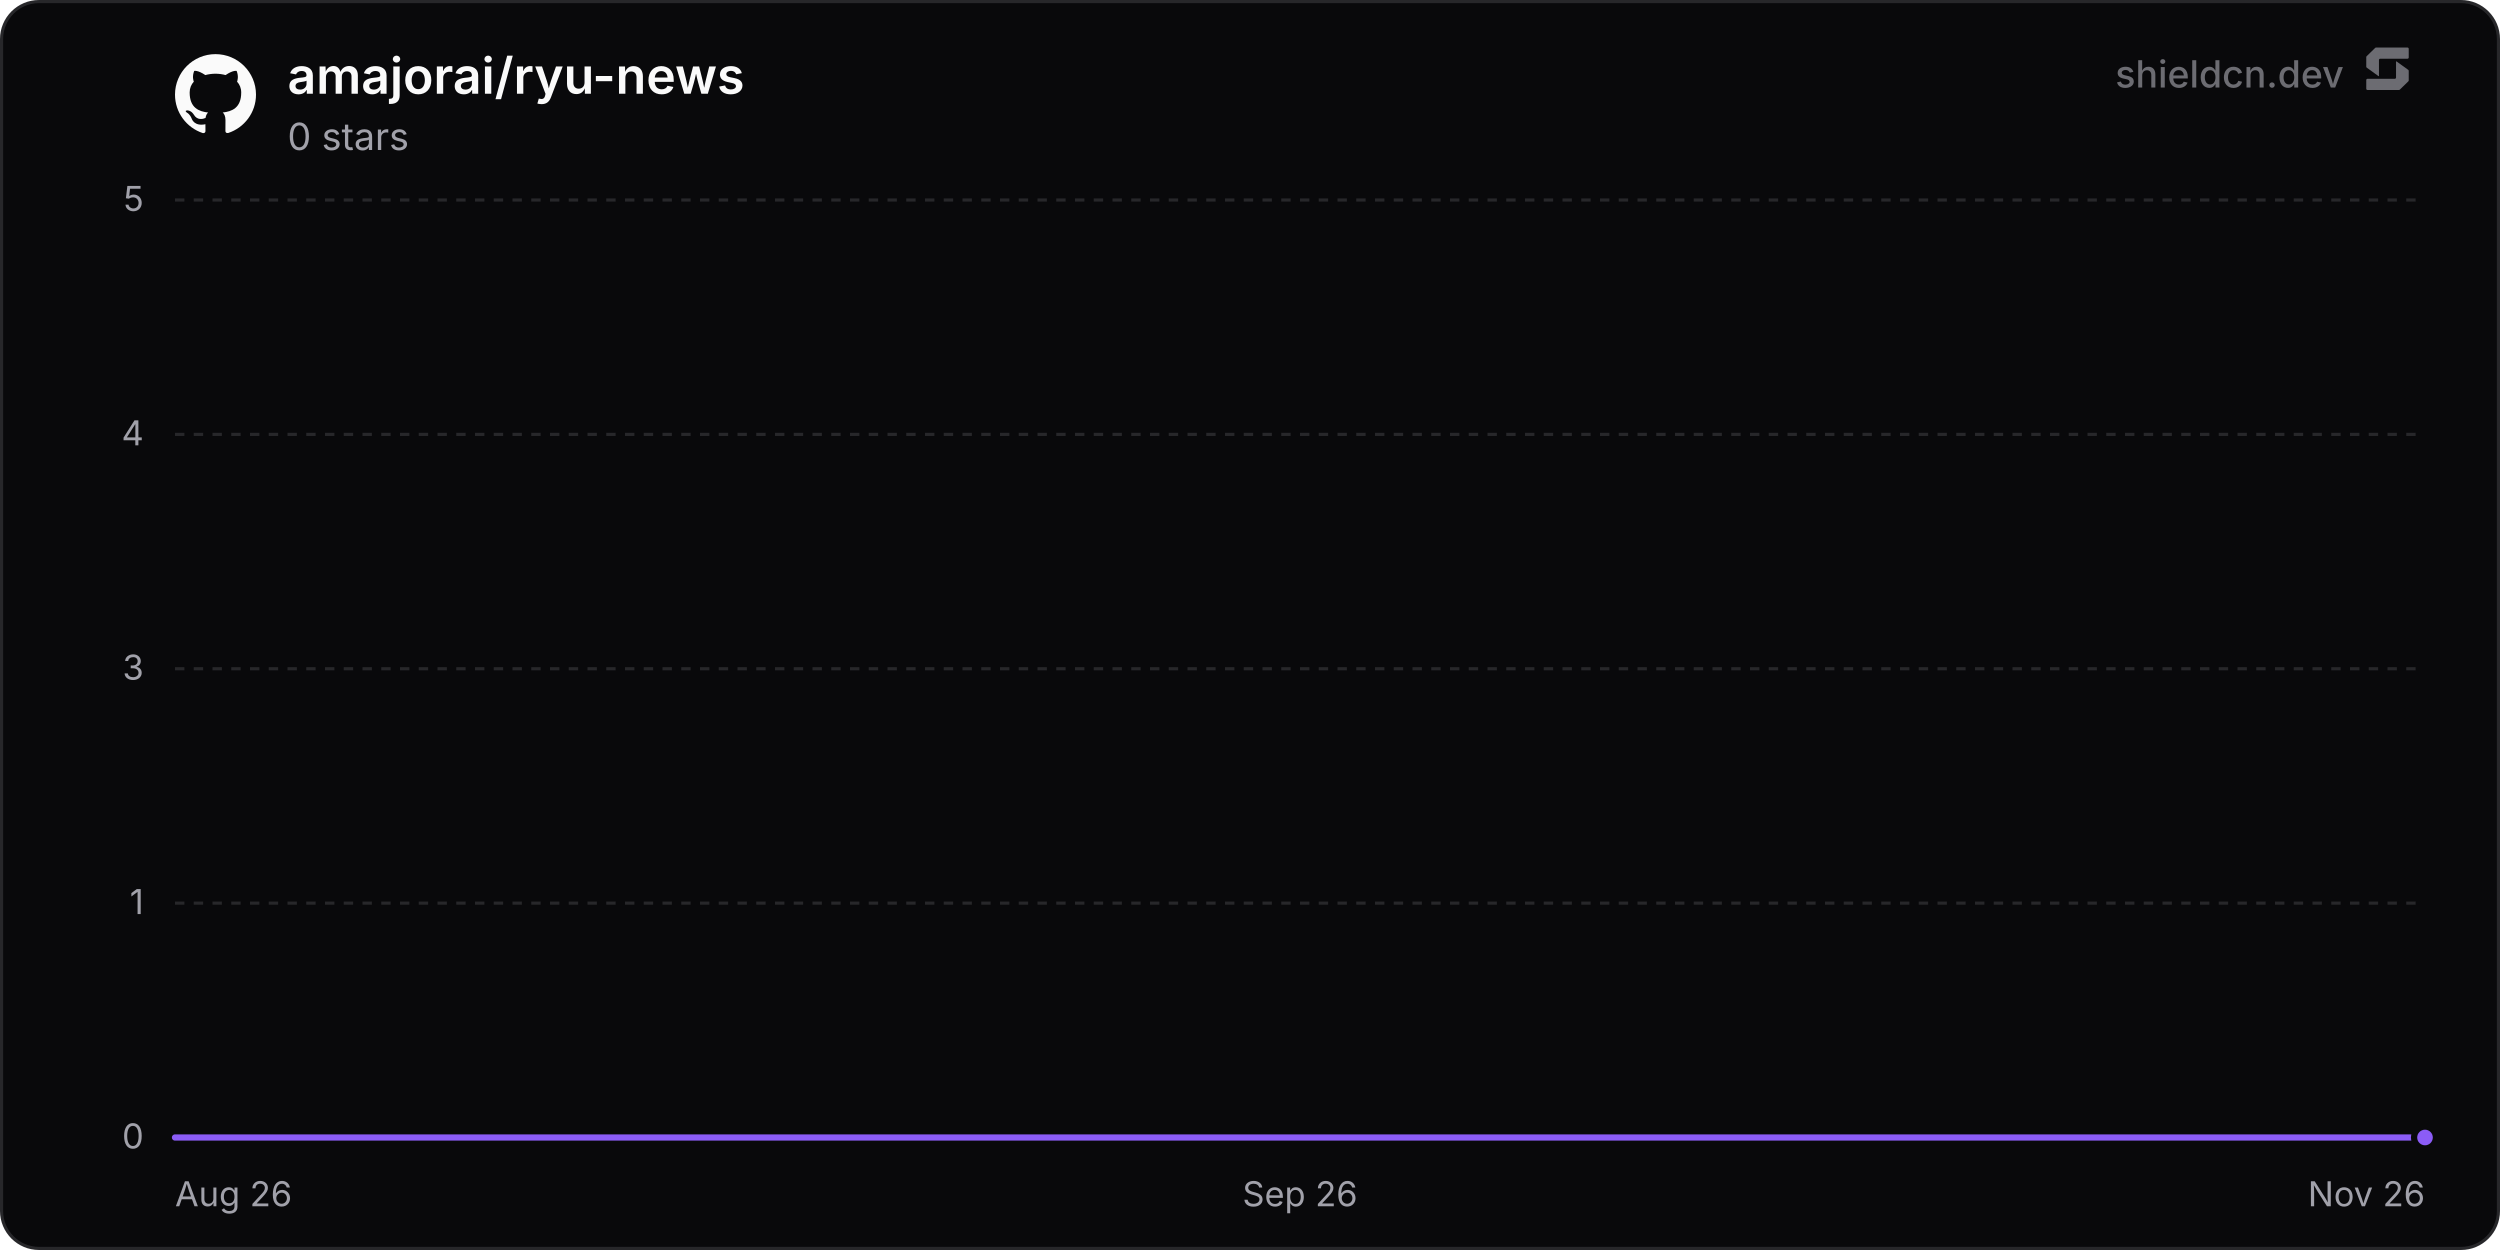
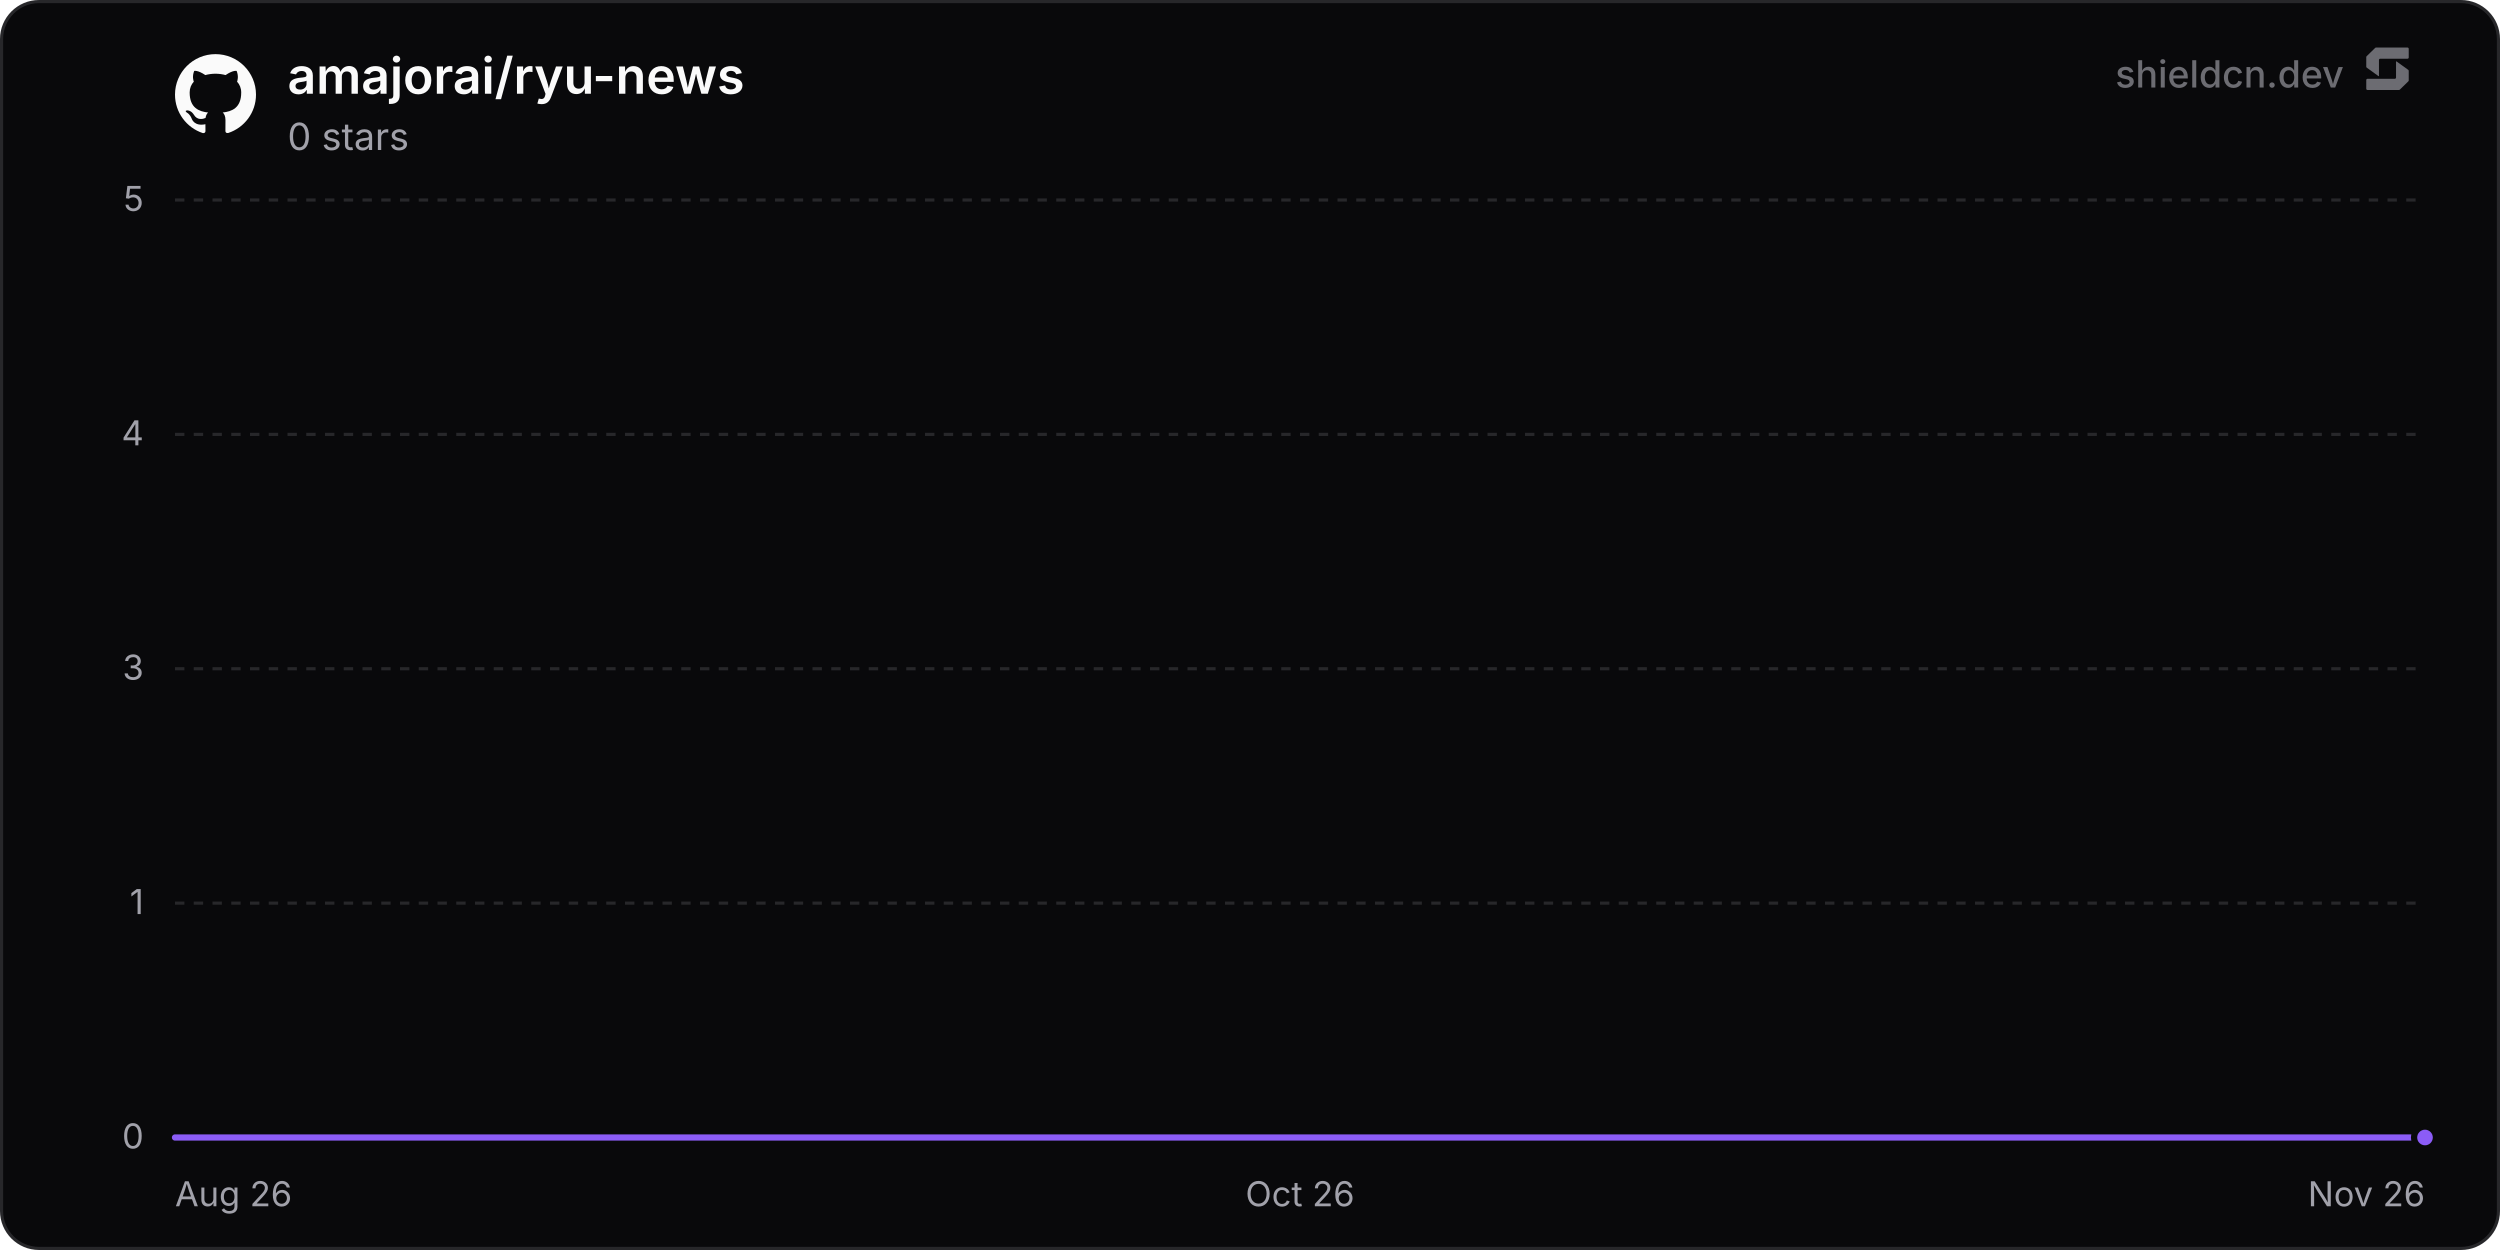
<svg xmlns="http://www.w3.org/2000/svg" width="800" height="400" viewBox="0 0 800 400" role="img" aria-label="amajorai/ryu-news">
  <defs>
    <linearGradient id="chartFill0" x1="0" y1="0" x2="0" y2="1">
      <stop offset="0%" stop-color="rgba(139, 92, 246, 0.35)" />
      <stop offset="100%" stop-color="rgba(139, 92, 246, 0)" />
    </linearGradient>
  </defs>
  <rect x="0.5" y="0.5" width="799" height="399" rx="12" fill="#09090b" stroke="#27272a" stroke-width="1" />
  <line x1="56" y1="364" x2="776" y2="364" stroke="#27272a" stroke-width="1" />
  <text x="46" y="367.5" text-anchor="end" font-size="11" fill="#a1a1aa" font-family="'Inter', ui-sans-serif, system-ui, -apple-system, BlinkMacSystemFont, 'Segoe UI', Roboto, Helvetica, Arial, sans-serif">0</text>
  <line x1="56" y1="289" x2="776" y2="289" stroke="#27272a" stroke-width="1" stroke-dasharray="3 3" />
  <text x="46" y="292.5" text-anchor="end" font-size="11" fill="#a1a1aa" font-family="'Inter', ui-sans-serif, system-ui, -apple-system, BlinkMacSystemFont, 'Segoe UI', Roboto, Helvetica, Arial, sans-serif">1</text>
  <line x1="56" y1="214" x2="776" y2="214" stroke="#27272a" stroke-width="1" stroke-dasharray="3 3" />
  <text x="46" y="217.5" text-anchor="end" font-size="11" fill="#a1a1aa" font-family="'Inter', ui-sans-serif, system-ui, -apple-system, BlinkMacSystemFont, 'Segoe UI', Roboto, Helvetica, Arial, sans-serif">3</text>
  <line x1="56" y1="139" x2="776" y2="139" stroke="#27272a" stroke-width="1" stroke-dasharray="3 3" />
  <text x="46" y="142.5" text-anchor="end" font-size="11" fill="#a1a1aa" font-family="'Inter', ui-sans-serif, system-ui, -apple-system, BlinkMacSystemFont, 'Segoe UI', Roboto, Helvetica, Arial, sans-serif">4</text>
  <line x1="56" y1="64" x2="776" y2="64" stroke="#27272a" stroke-width="1" stroke-dasharray="3 3" />
  <text x="46" y="67.5" text-anchor="end" font-size="11" fill="#a1a1aa" font-family="'Inter', ui-sans-serif, system-ui, -apple-system, BlinkMacSystemFont, 'Segoe UI', Roboto, Helvetica, Arial, sans-serif">5</text>
  <text x="56" y="386" text-anchor="start" font-size="11" fill="#a1a1aa" font-family="'Inter', ui-sans-serif, system-ui, -apple-system, BlinkMacSystemFont, 'Segoe UI', Roboto, Helvetica, Arial, sans-serif">Aug 26</text>
-   <text x="416" y="386" text-anchor="middle" font-size="11" fill="#a1a1aa" font-family="'Inter', ui-sans-serif, system-ui, -apple-system, BlinkMacSystemFont, 'Segoe UI', Roboto, Helvetica, Arial, sans-serif">Sep 26</text>
+   <text x="416" y="386" text-anchor="middle" font-size="11" fill="#a1a1aa" font-family="'Inter', ui-sans-serif, system-ui, -apple-system, BlinkMacSystemFont, 'Segoe UI', Roboto, Helvetica, Arial, sans-serif">Oct 26</text>
  <text x="776" y="386" text-anchor="end" font-size="11" fill="#a1a1aa" font-family="'Inter', ui-sans-serif, system-ui, -apple-system, BlinkMacSystemFont, 'Segoe UI', Roboto, Helvetica, Arial, sans-serif">Nov 26</text>
-   <path d="M56 364 L103.74 364 L151.48 364 L199.22 364 L246.96 364 L294.7 364 L342.44 364 L390.18 364 L437.92 364 L485.66 364 L533.4 364 L581.14 364 L628.88 364 L676.62 364 L724.36 364 L772.1 364 L776 364 L776 364 L56 364 Z" fill="url(#chartFill0)" />
-   <path d="M56 364 L103.74 364 L151.48 364 L199.22 364 L246.96 364 L294.7 364 L342.44 364 L390.18 364 L437.92 364 L485.66 364 L533.4 364 L581.14 364 L628.88 364 L676.62 364 L724.36 364 L772.1 364 L776 364" fill="none" stroke="#8b5cf6" stroke-width="2" stroke-linejoin="round" stroke-linecap="round" />
+   <path d="M56 364 L103.24 364 L150.47 364 L197.71 364 L244.95 364 L292.18 364 L339.42 364 L386.66 364 L433.89 364 L481.13 364 L528.37 364 L575.6 364 L622.84 364 L670.07 364 L717.31 364 L764.55 364 L776 364 L776 364 L56 364 Z" fill="url(#chartFill0)" />
+   <path d="M56 364 L103.24 364 L150.47 364 L197.71 364 L244.95 364 L292.18 364 L339.42 364 L386.66 364 L433.89 364 L481.13 364 L528.37 364 L575.6 364 L622.84 364 L670.07 364 L717.31 364 L764.55 364 L776 364" fill="none" stroke="#8b5cf6" stroke-width="2" stroke-linejoin="round" stroke-linecap="round" />
  <circle cx="776" cy="364" r="3.5" fill="#8b5cf6" stroke="#09090b" stroke-width="2" />
  <g transform="translate(56, 17) scale(1.08)" fill="#fafafa">
    <path d="M12 .297c-6.63 0-12 5.373-12 12 0 5.303 3.438 9.8 8.205 11.385.6.113.82-.258.82-.577 0-.285-.01-1.04-.015-2.04-3.338.724-4.042-1.61-4.042-1.61C4.422 18.07 3.633 17.7 3.633 17.7c-1.087-.744.084-.729.084-.729 1.205.084 1.838 1.236 1.838 1.236 1.07 1.835 2.809 1.305 3.495.998.108-.776.417-1.305.76-1.605-2.665-.3-5.466-1.332-5.466-5.93 0-1.31.465-2.38 1.235-3.22-.135-.303-.54-1.523.105-3.176 0 0 1.005-.322 3.3 1.23.96-.267 1.98-.399 3-.405 1.02.006 2.04.138 3 .405 2.28-1.552 3.285-1.23 3.285-1.23.645 1.653.24 2.873.12 3.176.765.84 1.23 1.91 1.23 3.22 0 4.61-2.805 5.625-5.475 5.92.42.36.81 1.096.81 2.22 0 1.606-.015 2.896-.015 3.286 0 .315.21.69.825.57C20.565 22.092 24 17.592 24 12.297c0-6.627-5.373-12-12-12" />
  </g>
  <text x="92" y="30" font-size="16" font-weight="600" fill="#fafafa" font-family="'Inter', ui-sans-serif, system-ui, -apple-system, BlinkMacSystemFont, 'Segoe UI', Roboto, Helvetica, Arial, sans-serif">amajorai/ryu-news</text>
  <text x="92" y="48" font-size="12" fill="#a1a1aa" font-family="'Inter', ui-sans-serif, system-ui, -apple-system, BlinkMacSystemFont, 'Segoe UI', Roboto, Helvetica, Arial, sans-serif">0 stars</text>
  <g fill-opacity="0.65">
    <text x="750" y="28" text-anchor="end" font-size="12" font-weight="500" fill="#a1a1aa" font-family="'Inter', ui-sans-serif, system-ui, -apple-system, BlinkMacSystemFont, 'Segoe UI', Roboto, Helvetica, Arial, sans-serif">shieldcn.dev</text>
    <g transform="translate(756, 14) scale(0.01)" fill="#a1a1aa">
      <path d="M1088.4,565.1c-6.5-4.7-15.5,0-15.5,7.9v510.2c0,21.3-18.1,38.6-40.4,38.6H160.9c-22.3,0-40.4,17.3-40.4,38.6v280.8c0,21.3,18.1,38.6,40.4,38.6h1004.5c10.8,0,21.2-4.2,28.8-11.6l273.4-266.3c7.4-7.2,11.6-16.9,11.6-27v-308.7c0-12.1-5.9-23.5-16.1-30.8l-374.7-270.3Z" />
      <path d="M511.2,1035.9c6.5,4.7,15.5,0,15.5-7.9v-510.2c0-21.3,18.1-38.6,40.4-38.6h871.7c22.3,0,40.4-17.3,40.4-38.6V159.7c0-21.3-18.1-38.6-40.4-38.6H434.3c-10.8,0-21.2,4.2-28.8,11.6L132,399c-7.4,7.2-11.6,16.9-11.6,27v308.7c0,12.1,5.9,23.5,16.1,30.8l374.7,270.3Z" />
    </g>
  </g>
</svg>
